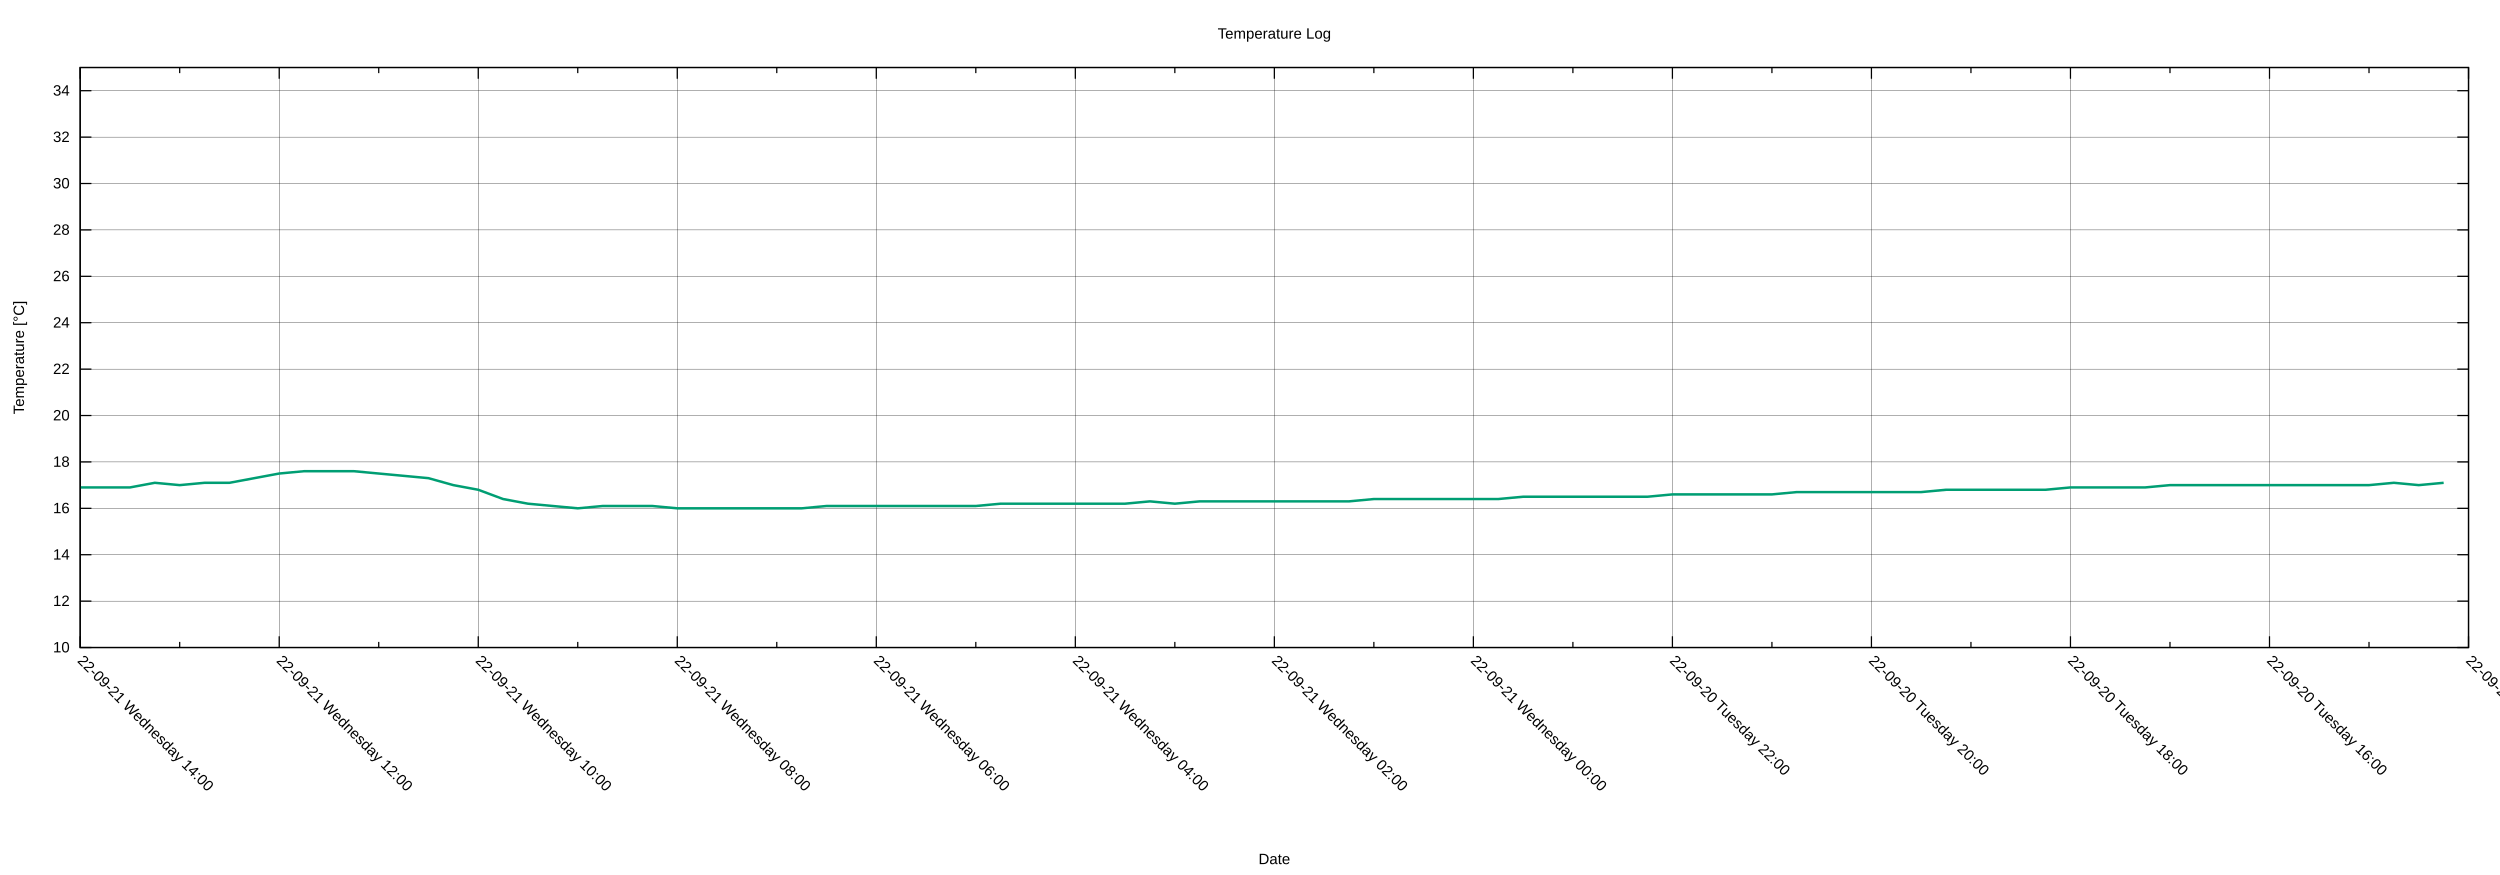
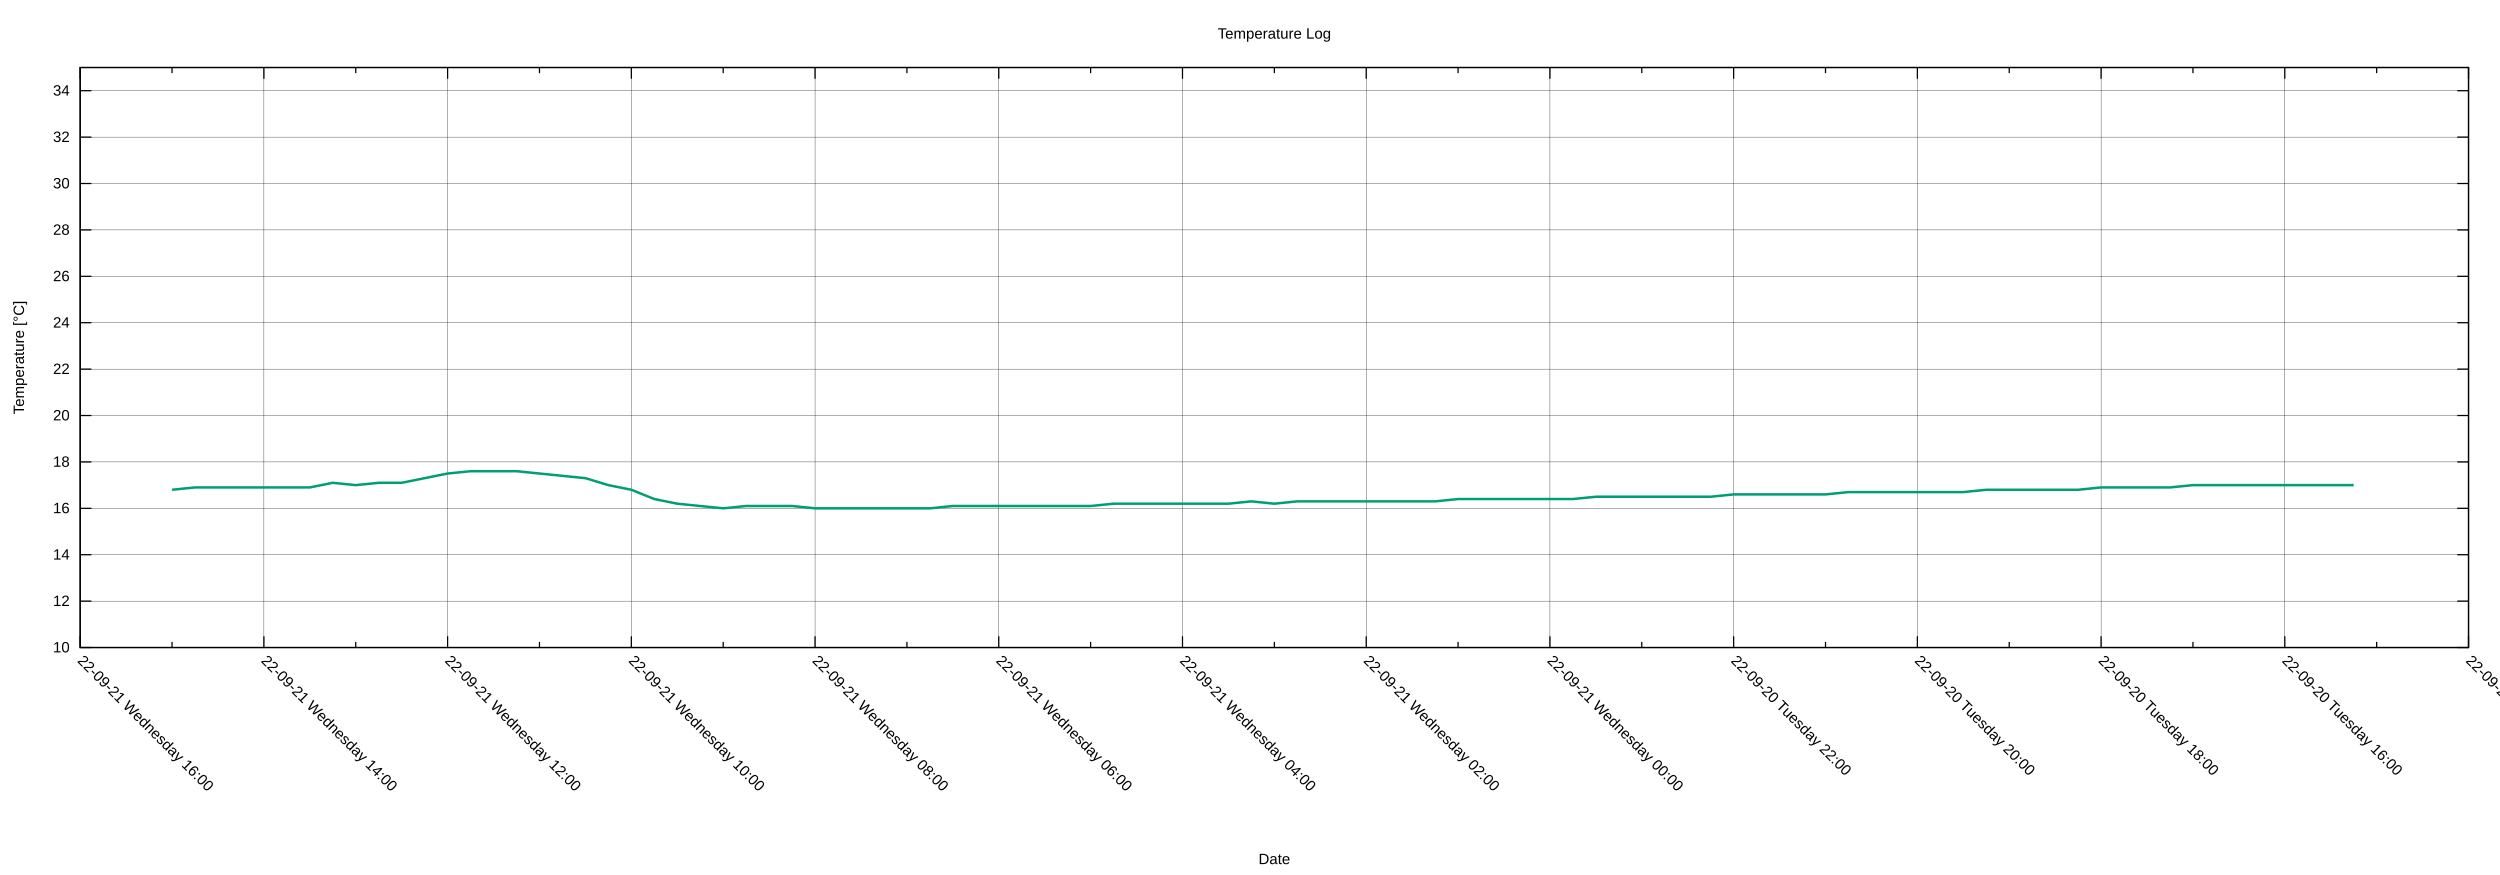
<svg xmlns="http://www.w3.org/2000/svg" xmlns:xlink="http://www.w3.org/1999/xlink" width="2000" height="700" viewBox="0 0 2000 700">
  <g id="gnuplot_canvas">
    <rect x="0" y="0" width="2000" height="700" fill="none" />
    <defs>
      <circle id="gpDot" r="0.5" stroke-width="0.5" stroke="currentColor" />
      <path id="gpPt0" stroke-width="0.222" stroke="currentColor" d="M-1,0 h2 M0,-1 v2" />
      <path id="gpPt1" stroke-width="0.222" stroke="currentColor" d="M-1,-1 L1,1 M1,-1 L-1,1" />
      <path id="gpPt2" stroke-width="0.222" stroke="currentColor" d="M-1,0 L1,0 M0,-1 L0,1 M-1,-1 L1,1 M-1,1 L1,-1" />
      <rect id="gpPt3" stroke-width="0.222" stroke="currentColor" x="-1" y="-1" width="2" height="2" />
      <rect id="gpPt4" stroke-width="0.222" stroke="currentColor" fill="currentColor" x="-1" y="-1" width="2" height="2" />
      <circle id="gpPt5" stroke-width="0.222" stroke="currentColor" cx="0" cy="0" r="1" />
      <use xlink:href="#gpPt5" id="gpPt6" fill="currentColor" stroke="none" />
      <path id="gpPt7" stroke-width="0.222" stroke="currentColor" d="M0,-1.33 L-1.33,0.67 L1.33,0.67 z" />
      <use xlink:href="#gpPt7" id="gpPt8" fill="currentColor" stroke="none" />
      <use xlink:href="#gpPt7" id="gpPt9" stroke="currentColor" transform="rotate(180)" />
      <use xlink:href="#gpPt9" id="gpPt10" fill="currentColor" stroke="none" />
      <use xlink:href="#gpPt3" id="gpPt11" stroke="currentColor" transform="rotate(45)" />
      <use xlink:href="#gpPt11" id="gpPt12" fill="currentColor" stroke="none" />
      <path id="gpPt13" stroke-width="0.222" stroke="currentColor" d="M0,1.330 L1.265,0.411 L0.782,-1.067 L-0.782,-1.076 L-1.265,0.411 z" />
      <use xlink:href="#gpPt13" id="gpPt14" fill="currentColor" stroke="none" />
      <filter id="textbox" filterUnits="objectBoundingBox" x="0" y="0" height="1" width="1">
        <feFlood flood-color="white" flood-opacity="1" result="bgnd" />
        <feComposite in="SourceGraphic" in2="bgnd" operator="atop" />
      </filter>
      <filter id="greybox" filterUnits="objectBoundingBox" x="0" y="0" height="1" width="1">
        <feFlood flood-color="lightgrey" flood-opacity="1" result="grey" />
        <feComposite in="SourceGraphic" in2="grey" operator="atop" />
      </filter>
    </defs>
    <g fill="none" color="white" stroke="currentColor" stroke-width="1.00" stroke-linecap="butt" stroke-linejoin="miter">
</g>
    <g fill="none" color="black" stroke="currentColor" stroke-width="1.00" stroke-linecap="butt" stroke-linejoin="miter">
</g>
    <g fill="none" color="black" stroke="black" stroke-width="0.25" stroke-linecap="butt" stroke-linejoin="miter">
</g>
    <g fill="none" color="black" stroke="currentColor" stroke-width="0.25" stroke-linecap="butt" stroke-linejoin="miter">
      <path stroke="black" class="gridline" d="M64.14,518.02 L1974.82,518.02  " />
    </g>
    <g fill="none" color="black" stroke="black" stroke-width="1.00" stroke-linecap="butt" stroke-linejoin="miter">
</g>
    <g fill="none" color="black" stroke="currentColor" stroke-width="1.00" stroke-linecap="butt" stroke-linejoin="miter">
      <path stroke="black" d="M64.14,518.02 L73.14,518.02 M1974.82,518.02 L1965.82,518.02  " />
      <g transform="translate(55.75,521.92)" stroke="none" fill="black" font-family="Arial" font-size="12.00" text-anchor="end">
        <text>
          <tspan font-family="Arial"> 10</tspan>
        </text>
      </g>
    </g>
    <g fill="none" color="black" stroke="currentColor" stroke-width="1.00" stroke-linecap="butt" stroke-linejoin="miter">
</g>
    <g fill="none" color="black" stroke="black" stroke-width="0.25" stroke-linecap="butt" stroke-linejoin="miter">
</g>
    <g fill="none" color="black" stroke="currentColor" stroke-width="0.25" stroke-linecap="butt" stroke-linejoin="miter">
      <path stroke="black" class="gridline" d="M64.14,480.90 L1974.82,480.90  " />
    </g>
    <g fill="none" color="black" stroke="black" stroke-width="1.00" stroke-linecap="butt" stroke-linejoin="miter">
</g>
    <g fill="none" color="black" stroke="currentColor" stroke-width="1.00" stroke-linecap="butt" stroke-linejoin="miter">
      <path stroke="black" d="M64.14,480.90 L73.14,480.90 M1974.82,480.90 L1965.82,480.90  " />
      <g transform="translate(55.75,484.80)" stroke="none" fill="black" font-family="Arial" font-size="12.00" text-anchor="end">
        <text>
          <tspan font-family="Arial"> 12</tspan>
        </text>
      </g>
    </g>
    <g fill="none" color="black" stroke="currentColor" stroke-width="1.00" stroke-linecap="butt" stroke-linejoin="miter">
</g>
    <g fill="none" color="black" stroke="black" stroke-width="0.25" stroke-linecap="butt" stroke-linejoin="miter">
</g>
    <g fill="none" color="black" stroke="currentColor" stroke-width="0.25" stroke-linecap="butt" stroke-linejoin="miter">
      <path stroke="black" class="gridline" d="M64.14,443.78 L1974.82,443.78  " />
    </g>
    <g fill="none" color="black" stroke="black" stroke-width="1.00" stroke-linecap="butt" stroke-linejoin="miter">
</g>
    <g fill="none" color="black" stroke="currentColor" stroke-width="1.00" stroke-linecap="butt" stroke-linejoin="miter">
      <path stroke="black" d="M64.14,443.78 L73.14,443.78 M1974.82,443.78 L1965.82,443.78  " />
      <g transform="translate(55.75,447.68)" stroke="none" fill="black" font-family="Arial" font-size="12.00" text-anchor="end">
        <text>
          <tspan font-family="Arial"> 14</tspan>
        </text>
      </g>
    </g>
    <g fill="none" color="black" stroke="currentColor" stroke-width="1.00" stroke-linecap="butt" stroke-linejoin="miter">
</g>
    <g fill="none" color="black" stroke="black" stroke-width="0.25" stroke-linecap="butt" stroke-linejoin="miter">
</g>
    <g fill="none" color="black" stroke="currentColor" stroke-width="0.25" stroke-linecap="butt" stroke-linejoin="miter">
      <path stroke="black" class="gridline" d="M64.14,406.66 L1974.82,406.66  " />
    </g>
    <g fill="none" color="black" stroke="black" stroke-width="1.00" stroke-linecap="butt" stroke-linejoin="miter">
</g>
    <g fill="none" color="black" stroke="currentColor" stroke-width="1.00" stroke-linecap="butt" stroke-linejoin="miter">
      <path stroke="black" d="M64.14,406.66 L73.14,406.66 M1974.82,406.66 L1965.82,406.66  " />
      <g transform="translate(55.75,410.56)" stroke="none" fill="black" font-family="Arial" font-size="12.00" text-anchor="end">
        <text>
          <tspan font-family="Arial"> 16</tspan>
        </text>
      </g>
    </g>
    <g fill="none" color="black" stroke="currentColor" stroke-width="1.00" stroke-linecap="butt" stroke-linejoin="miter">
</g>
    <g fill="none" color="black" stroke="black" stroke-width="0.25" stroke-linecap="butt" stroke-linejoin="miter">
</g>
    <g fill="none" color="black" stroke="currentColor" stroke-width="0.25" stroke-linecap="butt" stroke-linejoin="miter">
      <path stroke="black" class="gridline" d="M64.14,369.54 L1974.82,369.54  " />
    </g>
    <g fill="none" color="black" stroke="black" stroke-width="1.00" stroke-linecap="butt" stroke-linejoin="miter">
</g>
    <g fill="none" color="black" stroke="currentColor" stroke-width="1.00" stroke-linecap="butt" stroke-linejoin="miter">
      <path stroke="black" d="M64.14,369.54 L73.14,369.54 M1974.82,369.54 L1965.82,369.54  " />
      <g transform="translate(55.75,373.44)" stroke="none" fill="black" font-family="Arial" font-size="12.00" text-anchor="end">
        <text>
          <tspan font-family="Arial"> 18</tspan>
        </text>
      </g>
    </g>
    <g fill="none" color="black" stroke="currentColor" stroke-width="1.00" stroke-linecap="butt" stroke-linejoin="miter">
</g>
    <g fill="none" color="black" stroke="black" stroke-width="0.25" stroke-linecap="butt" stroke-linejoin="miter">
</g>
    <g fill="none" color="black" stroke="currentColor" stroke-width="0.25" stroke-linecap="butt" stroke-linejoin="miter">
      <path stroke="black" class="gridline" d="M64.14,332.42 L1974.82,332.42  " />
    </g>
    <g fill="none" color="black" stroke="black" stroke-width="1.00" stroke-linecap="butt" stroke-linejoin="miter">
</g>
    <g fill="none" color="black" stroke="currentColor" stroke-width="1.00" stroke-linecap="butt" stroke-linejoin="miter">
      <path stroke="black" d="M64.14,332.42 L73.14,332.42 M1974.82,332.42 L1965.82,332.42  " />
      <g transform="translate(55.75,336.32)" stroke="none" fill="black" font-family="Arial" font-size="12.00" text-anchor="end">
        <text>
          <tspan font-family="Arial"> 20</tspan>
        </text>
      </g>
    </g>
    <g fill="none" color="black" stroke="currentColor" stroke-width="1.00" stroke-linecap="butt" stroke-linejoin="miter">
</g>
    <g fill="none" color="black" stroke="black" stroke-width="0.25" stroke-linecap="butt" stroke-linejoin="miter">
</g>
    <g fill="none" color="black" stroke="currentColor" stroke-width="0.25" stroke-linecap="butt" stroke-linejoin="miter">
      <path stroke="black" class="gridline" d="M64.14,295.30 L1974.82,295.30  " />
    </g>
    <g fill="none" color="black" stroke="black" stroke-width="1.00" stroke-linecap="butt" stroke-linejoin="miter">
</g>
    <g fill="none" color="black" stroke="currentColor" stroke-width="1.00" stroke-linecap="butt" stroke-linejoin="miter">
      <path stroke="black" d="M64.14,295.30 L73.14,295.30 M1974.82,295.30 L1965.82,295.30  " />
      <g transform="translate(55.75,299.20)" stroke="none" fill="black" font-family="Arial" font-size="12.00" text-anchor="end">
        <text>
          <tspan font-family="Arial"> 22</tspan>
        </text>
      </g>
    </g>
    <g fill="none" color="black" stroke="currentColor" stroke-width="1.00" stroke-linecap="butt" stroke-linejoin="miter">
</g>
    <g fill="none" color="black" stroke="black" stroke-width="0.25" stroke-linecap="butt" stroke-linejoin="miter">
</g>
    <g fill="none" color="black" stroke="currentColor" stroke-width="0.25" stroke-linecap="butt" stroke-linejoin="miter">
      <path stroke="black" class="gridline" d="M64.14,258.17 L1974.82,258.17  " />
    </g>
    <g fill="none" color="black" stroke="black" stroke-width="1.00" stroke-linecap="butt" stroke-linejoin="miter">
</g>
    <g fill="none" color="black" stroke="currentColor" stroke-width="1.00" stroke-linecap="butt" stroke-linejoin="miter">
      <path stroke="black" d="M64.14,258.17 L73.14,258.17 M1974.82,258.17 L1965.82,258.17  " />
      <g transform="translate(55.75,262.07)" stroke="none" fill="black" font-family="Arial" font-size="12.00" text-anchor="end">
        <text>
          <tspan font-family="Arial"> 24</tspan>
        </text>
      </g>
    </g>
    <g fill="none" color="black" stroke="currentColor" stroke-width="1.00" stroke-linecap="butt" stroke-linejoin="miter">
</g>
    <g fill="none" color="black" stroke="black" stroke-width="0.25" stroke-linecap="butt" stroke-linejoin="miter">
</g>
    <g fill="none" color="black" stroke="currentColor" stroke-width="0.25" stroke-linecap="butt" stroke-linejoin="miter">
      <path stroke="black" class="gridline" d="M64.14,221.05 L1974.82,221.05  " />
    </g>
    <g fill="none" color="black" stroke="black" stroke-width="1.00" stroke-linecap="butt" stroke-linejoin="miter">
</g>
    <g fill="none" color="black" stroke="currentColor" stroke-width="1.00" stroke-linecap="butt" stroke-linejoin="miter">
      <path stroke="black" d="M64.14,221.05 L73.14,221.05 M1974.82,221.05 L1965.82,221.05  " />
      <g transform="translate(55.75,224.95)" stroke="none" fill="black" font-family="Arial" font-size="12.00" text-anchor="end">
        <text>
          <tspan font-family="Arial"> 26</tspan>
        </text>
      </g>
    </g>
    <g fill="none" color="black" stroke="currentColor" stroke-width="1.00" stroke-linecap="butt" stroke-linejoin="miter">
</g>
    <g fill="none" color="black" stroke="black" stroke-width="0.25" stroke-linecap="butt" stroke-linejoin="miter">
</g>
    <g fill="none" color="black" stroke="currentColor" stroke-width="0.25" stroke-linecap="butt" stroke-linejoin="miter">
      <path stroke="black" class="gridline" d="M64.14,183.93 L1974.82,183.93  " />
    </g>
    <g fill="none" color="black" stroke="black" stroke-width="1.00" stroke-linecap="butt" stroke-linejoin="miter">
</g>
    <g fill="none" color="black" stroke="currentColor" stroke-width="1.00" stroke-linecap="butt" stroke-linejoin="miter">
      <path stroke="black" d="M64.14,183.93 L73.14,183.93 M1974.82,183.93 L1965.82,183.93  " />
      <g transform="translate(55.75,187.83)" stroke="none" fill="black" font-family="Arial" font-size="12.00" text-anchor="end">
        <text>
          <tspan font-family="Arial"> 28</tspan>
        </text>
      </g>
    </g>
    <g fill="none" color="black" stroke="currentColor" stroke-width="1.00" stroke-linecap="butt" stroke-linejoin="miter">
</g>
    <g fill="none" color="black" stroke="black" stroke-width="0.25" stroke-linecap="butt" stroke-linejoin="miter">
</g>
    <g fill="none" color="black" stroke="currentColor" stroke-width="0.25" stroke-linecap="butt" stroke-linejoin="miter">
      <path stroke="black" class="gridline" d="M64.14,146.81 L1974.82,146.81  " />
    </g>
    <g fill="none" color="black" stroke="black" stroke-width="1.00" stroke-linecap="butt" stroke-linejoin="miter">
</g>
    <g fill="none" color="black" stroke="currentColor" stroke-width="1.00" stroke-linecap="butt" stroke-linejoin="miter">
      <path stroke="black" d="M64.14,146.81 L73.14,146.81 M1974.82,146.81 L1965.82,146.81  " />
      <g transform="translate(55.75,150.71)" stroke="none" fill="black" font-family="Arial" font-size="12.00" text-anchor="end">
        <text>
          <tspan font-family="Arial"> 30</tspan>
        </text>
      </g>
    </g>
    <g fill="none" color="black" stroke="currentColor" stroke-width="1.00" stroke-linecap="butt" stroke-linejoin="miter">
</g>
    <g fill="none" color="black" stroke="black" stroke-width="0.25" stroke-linecap="butt" stroke-linejoin="miter">
</g>
    <g fill="none" color="black" stroke="currentColor" stroke-width="0.25" stroke-linecap="butt" stroke-linejoin="miter">
      <path stroke="black" class="gridline" d="M64.14,109.69 L1974.82,109.69  " />
    </g>
    <g fill="none" color="black" stroke="black" stroke-width="1.00" stroke-linecap="butt" stroke-linejoin="miter">
</g>
    <g fill="none" color="black" stroke="currentColor" stroke-width="1.00" stroke-linecap="butt" stroke-linejoin="miter">
      <path stroke="black" d="M64.14,109.69 L73.14,109.69 M1974.82,109.69 L1965.82,109.69  " />
      <g transform="translate(55.75,113.59)" stroke="none" fill="black" font-family="Arial" font-size="12.00" text-anchor="end">
        <text>
          <tspan font-family="Arial"> 32</tspan>
        </text>
      </g>
    </g>
    <g fill="none" color="black" stroke="currentColor" stroke-width="1.00" stroke-linecap="butt" stroke-linejoin="miter">
</g>
    <g fill="none" color="black" stroke="black" stroke-width="0.25" stroke-linecap="butt" stroke-linejoin="miter">
</g>
    <g fill="none" color="black" stroke="currentColor" stroke-width="0.25" stroke-linecap="butt" stroke-linejoin="miter">
      <path stroke="black" class="gridline" d="M64.14,72.57 L1974.82,72.57  " />
    </g>
    <g fill="none" color="black" stroke="black" stroke-width="1.00" stroke-linecap="butt" stroke-linejoin="miter">
</g>
    <g fill="none" color="black" stroke="currentColor" stroke-width="1.00" stroke-linecap="butt" stroke-linejoin="miter">
      <path stroke="black" d="M64.14,72.57 L73.14,72.57 M1974.82,72.57 L1965.82,72.57  " />
      <g transform="translate(55.75,76.47)" stroke="none" fill="black" font-family="Arial" font-size="12.00" text-anchor="end">
        <text>
          <tspan font-family="Arial"> 34</tspan>
        </text>
      </g>
    </g>
    <g fill="none" color="black" stroke="currentColor" stroke-width="1.00" stroke-linecap="butt" stroke-linejoin="miter">
</g>
    <g fill="none" color="black" stroke="black" stroke-width="0.25" stroke-linecap="butt" stroke-linejoin="miter">
</g>
    <g fill="none" color="black" stroke="currentColor" stroke-width="0.25" stroke-linecap="butt" stroke-linejoin="miter">
      <path stroke="black" class="gridline" d="M1974.82,518.02 L1974.82,54.01  " />
    </g>
    <g fill="none" color="black" stroke="black" stroke-width="1.00" stroke-linecap="butt" stroke-linejoin="miter">
</g>
    <g fill="none" color="black" stroke="currentColor" stroke-width="1.00" stroke-linecap="butt" stroke-linejoin="miter">
      <path stroke="black" d="M1974.82,518.02 L1974.82,509.02 M1974.82,54.01 L1974.82,63.01  " />
      <g transform="translate(1972.06,529.17) rotate(45)" stroke="none" fill="black" font-family="Arial" font-size="12.00" text-anchor="start">
        <text>
          <tspan font-family="Arial">22-09-20 Tuesday 14:00</tspan>
        </text>
      </g>
    </g>
    <g fill="none" color="black" stroke="currentColor" stroke-width="1.00" stroke-linecap="butt" stroke-linejoin="miter">
-       <path stroke="black" d="M1895.21,518.02 L1895.21,513.52 M1895.21,54.01 L1895.21,58.51  " />
-     </g>
-     <g fill="none" color="black" stroke="black" stroke-width="0.25" stroke-linecap="butt" stroke-linejoin="miter">
- </g>
-     <g fill="none" color="black" stroke="currentColor" stroke-width="0.25" stroke-linecap="butt" stroke-linejoin="miter">
-       <path stroke="black" class="gridline" d="M1815.60,518.02 L1815.60,54.01  " />
-     </g>
-     <g fill="none" color="black" stroke="black" stroke-width="1.00" stroke-linecap="butt" stroke-linejoin="miter">
- </g>
-     <g fill="none" color="black" stroke="currentColor" stroke-width="1.00" stroke-linecap="butt" stroke-linejoin="miter">
-       <path stroke="black" d="M1815.60,518.02 L1815.60,509.02 M1815.60,54.01 L1815.60,63.01  " />
-       <g transform="translate(1812.84,529.17) rotate(45)" stroke="none" fill="black" font-family="Arial" font-size="12.00" text-anchor="start">
+       <path stroke="black" d="M1901.33,518.02 L1901.33,513.52 M1901.33,54.01 L1901.33,58.51  " />
+     </g>
+     <g fill="none" color="black" stroke="black" stroke-width="0.25" stroke-linecap="butt" stroke-linejoin="miter">
+ </g>
+     <g fill="none" color="black" stroke="currentColor" stroke-width="0.25" stroke-linecap="butt" stroke-linejoin="miter">
+       <path stroke="black" class="gridline" d="M1827.84,518.02 L1827.84,54.01  " />
+     </g>
+     <g fill="none" color="black" stroke="black" stroke-width="1.00" stroke-linecap="butt" stroke-linejoin="miter">
+ </g>
+     <g fill="none" color="black" stroke="currentColor" stroke-width="1.00" stroke-linecap="butt" stroke-linejoin="miter">
+       <path stroke="black" d="M1827.84,518.02 L1827.84,509.02 M1827.84,54.01 L1827.84,63.01  " />
+       <g transform="translate(1825.08,529.17) rotate(45)" stroke="none" fill="black" font-family="Arial" font-size="12.00" text-anchor="start">
        <text>
          <tspan font-family="Arial">22-09-20 Tuesday 16:00</tspan>
        </text>
      </g>
    </g>
    <g fill="none" color="black" stroke="currentColor" stroke-width="1.00" stroke-linecap="butt" stroke-linejoin="miter">
-       <path stroke="black" d="M1735.99,518.02 L1735.99,513.52 M1735.99,54.01 L1735.99,58.51  " />
-     </g>
-     <g fill="none" color="black" stroke="black" stroke-width="0.25" stroke-linecap="butt" stroke-linejoin="miter">
- </g>
-     <g fill="none" color="black" stroke="currentColor" stroke-width="0.25" stroke-linecap="butt" stroke-linejoin="miter">
-       <path stroke="black" class="gridline" d="M1656.37,518.02 L1656.37,54.01  " />
-     </g>
-     <g fill="none" color="black" stroke="black" stroke-width="1.00" stroke-linecap="butt" stroke-linejoin="miter">
- </g>
-     <g fill="none" color="black" stroke="currentColor" stroke-width="1.00" stroke-linecap="butt" stroke-linejoin="miter">
-       <path stroke="black" d="M1656.37,518.02 L1656.37,509.02 M1656.37,54.01 L1656.37,63.01  " />
-       <g transform="translate(1653.61,529.17) rotate(45)" stroke="none" fill="black" font-family="Arial" font-size="12.00" text-anchor="start">
+       <path stroke="black" d="M1754.36,518.02 L1754.36,513.52 M1754.36,54.01 L1754.36,58.51  " />
+     </g>
+     <g fill="none" color="black" stroke="black" stroke-width="0.25" stroke-linecap="butt" stroke-linejoin="miter">
+ </g>
+     <g fill="none" color="black" stroke="currentColor" stroke-width="0.25" stroke-linecap="butt" stroke-linejoin="miter">
+       <path stroke="black" class="gridline" d="M1680.87,518.02 L1680.87,54.01  " />
+     </g>
+     <g fill="none" color="black" stroke="black" stroke-width="1.00" stroke-linecap="butt" stroke-linejoin="miter">
+ </g>
+     <g fill="none" color="black" stroke="currentColor" stroke-width="1.00" stroke-linecap="butt" stroke-linejoin="miter">
+       <path stroke="black" d="M1680.87,518.02 L1680.87,509.02 M1680.87,54.01 L1680.87,63.01  " />
+       <g transform="translate(1678.11,529.17) rotate(45)" stroke="none" fill="black" font-family="Arial" font-size="12.00" text-anchor="start">
        <text>
          <tspan font-family="Arial">22-09-20 Tuesday 18:00</tspan>
        </text>
      </g>
    </g>
    <g fill="none" color="black" stroke="currentColor" stroke-width="1.00" stroke-linecap="butt" stroke-linejoin="miter">
-       <path stroke="black" d="M1576.76,518.02 L1576.76,513.52 M1576.76,54.01 L1576.76,58.51  " />
-     </g>
-     <g fill="none" color="black" stroke="black" stroke-width="0.25" stroke-linecap="butt" stroke-linejoin="miter">
- </g>
-     <g fill="none" color="black" stroke="currentColor" stroke-width="0.25" stroke-linecap="butt" stroke-linejoin="miter">
-       <path stroke="black" class="gridline" d="M1497.15,518.02 L1497.15,54.01  " />
-     </g>
-     <g fill="none" color="black" stroke="black" stroke-width="1.00" stroke-linecap="butt" stroke-linejoin="miter">
- </g>
-     <g fill="none" color="black" stroke="currentColor" stroke-width="1.00" stroke-linecap="butt" stroke-linejoin="miter">
-       <path stroke="black" d="M1497.15,518.02 L1497.15,509.02 M1497.15,54.01 L1497.15,63.01  " />
-       <g transform="translate(1494.39,529.17) rotate(45)" stroke="none" fill="black" font-family="Arial" font-size="12.00" text-anchor="start">
+       <path stroke="black" d="M1607.38,518.02 L1607.38,513.52 M1607.38,54.01 L1607.38,58.51  " />
+     </g>
+     <g fill="none" color="black" stroke="black" stroke-width="0.25" stroke-linecap="butt" stroke-linejoin="miter">
+ </g>
+     <g fill="none" color="black" stroke="currentColor" stroke-width="0.25" stroke-linecap="butt" stroke-linejoin="miter">
+       <path stroke="black" class="gridline" d="M1533.89,518.02 L1533.89,54.01  " />
+     </g>
+     <g fill="none" color="black" stroke="black" stroke-width="1.00" stroke-linecap="butt" stroke-linejoin="miter">
+ </g>
+     <g fill="none" color="black" stroke="currentColor" stroke-width="1.00" stroke-linecap="butt" stroke-linejoin="miter">
+       <path stroke="black" d="M1533.89,518.02 L1533.89,509.02 M1533.89,54.01 L1533.89,63.01  " />
+       <g transform="translate(1531.13,529.17) rotate(45)" stroke="none" fill="black" font-family="Arial" font-size="12.00" text-anchor="start">
        <text>
          <tspan font-family="Arial">22-09-20 Tuesday 20:00</tspan>
        </text>
      </g>
    </g>
    <g fill="none" color="black" stroke="currentColor" stroke-width="1.00" stroke-linecap="butt" stroke-linejoin="miter">
-       <path stroke="black" d="M1417.54,518.02 L1417.54,513.52 M1417.54,54.01 L1417.54,58.51  " />
-     </g>
-     <g fill="none" color="black" stroke="black" stroke-width="0.25" stroke-linecap="butt" stroke-linejoin="miter">
- </g>
-     <g fill="none" color="black" stroke="currentColor" stroke-width="0.25" stroke-linecap="butt" stroke-linejoin="miter">
-       <path stroke="black" class="gridline" d="M1337.93,518.02 L1337.93,54.01  " />
-     </g>
-     <g fill="none" color="black" stroke="black" stroke-width="1.00" stroke-linecap="butt" stroke-linejoin="miter">
- </g>
-     <g fill="none" color="black" stroke="currentColor" stroke-width="1.00" stroke-linecap="butt" stroke-linejoin="miter">
-       <path stroke="black" d="M1337.93,518.02 L1337.93,509.02 M1337.93,54.01 L1337.93,63.01  " />
-       <g transform="translate(1335.17,529.17) rotate(45)" stroke="none" fill="black" font-family="Arial" font-size="12.00" text-anchor="start">
+       <path stroke="black" d="M1460.41,518.02 L1460.41,513.52 M1460.41,54.01 L1460.41,58.51  " />
+     </g>
+     <g fill="none" color="black" stroke="black" stroke-width="0.25" stroke-linecap="butt" stroke-linejoin="miter">
+ </g>
+     <g fill="none" color="black" stroke="currentColor" stroke-width="0.25" stroke-linecap="butt" stroke-linejoin="miter">
+       <path stroke="black" class="gridline" d="M1386.92,518.02 L1386.92,54.01  " />
+     </g>
+     <g fill="none" color="black" stroke="black" stroke-width="1.00" stroke-linecap="butt" stroke-linejoin="miter">
+ </g>
+     <g fill="none" color="black" stroke="currentColor" stroke-width="1.00" stroke-linecap="butt" stroke-linejoin="miter">
+       <path stroke="black" d="M1386.92,518.02 L1386.92,509.02 M1386.92,54.01 L1386.92,63.01  " />
+       <g transform="translate(1384.16,529.17) rotate(45)" stroke="none" fill="black" font-family="Arial" font-size="12.00" text-anchor="start">
        <text>
          <tspan font-family="Arial">22-09-20 Tuesday 22:00</tspan>
        </text>
      </g>
    </g>
    <g fill="none" color="black" stroke="currentColor" stroke-width="1.00" stroke-linecap="butt" stroke-linejoin="miter">
-       <path stroke="black" d="M1258.32,518.02 L1258.32,513.52 M1258.32,54.01 L1258.32,58.51  " />
-     </g>
-     <g fill="none" color="black" stroke="black" stroke-width="0.25" stroke-linecap="butt" stroke-linejoin="miter">
- </g>
-     <g fill="none" color="black" stroke="currentColor" stroke-width="0.25" stroke-linecap="butt" stroke-linejoin="miter">
-       <path stroke="black" class="gridline" d="M1178.70,518.02 L1178.70,54.01  " />
-     </g>
-     <g fill="none" color="black" stroke="black" stroke-width="1.00" stroke-linecap="butt" stroke-linejoin="miter">
- </g>
-     <g fill="none" color="black" stroke="currentColor" stroke-width="1.00" stroke-linecap="butt" stroke-linejoin="miter">
-       <path stroke="black" d="M1178.70,518.02 L1178.70,509.02 M1178.70,54.01 L1178.70,63.01  " />
-       <g transform="translate(1175.94,529.17) rotate(45)" stroke="none" fill="black" font-family="Arial" font-size="12.00" text-anchor="start">
+       <path stroke="black" d="M1313.43,518.02 L1313.43,513.52 M1313.43,54.01 L1313.43,58.51  " />
+     </g>
+     <g fill="none" color="black" stroke="black" stroke-width="0.25" stroke-linecap="butt" stroke-linejoin="miter">
+ </g>
+     <g fill="none" color="black" stroke="currentColor" stroke-width="0.25" stroke-linecap="butt" stroke-linejoin="miter">
+       <path stroke="black" class="gridline" d="M1239.94,518.02 L1239.94,54.01  " />
+     </g>
+     <g fill="none" color="black" stroke="black" stroke-width="1.00" stroke-linecap="butt" stroke-linejoin="miter">
+ </g>
+     <g fill="none" color="black" stroke="currentColor" stroke-width="1.00" stroke-linecap="butt" stroke-linejoin="miter">
+       <path stroke="black" d="M1239.94,518.02 L1239.94,509.02 M1239.94,54.01 L1239.94,63.01  " />
+       <g transform="translate(1237.18,529.17) rotate(45)" stroke="none" fill="black" font-family="Arial" font-size="12.00" text-anchor="start">
        <text>
          <tspan font-family="Arial">22-09-21 Wednesday 00:00</tspan>
        </text>
      </g>
    </g>
    <g fill="none" color="black" stroke="currentColor" stroke-width="1.00" stroke-linecap="butt" stroke-linejoin="miter">
-       <path stroke="black" d="M1099.09,518.02 L1099.09,513.52 M1099.09,54.01 L1099.09,58.51  " />
-     </g>
-     <g fill="none" color="black" stroke="black" stroke-width="0.25" stroke-linecap="butt" stroke-linejoin="miter">
- </g>
-     <g fill="none" color="black" stroke="currentColor" stroke-width="0.25" stroke-linecap="butt" stroke-linejoin="miter">
-       <path stroke="black" class="gridline" d="M1019.48,518.02 L1019.48,54.01  " />
-     </g>
-     <g fill="none" color="black" stroke="black" stroke-width="1.00" stroke-linecap="butt" stroke-linejoin="miter">
- </g>
-     <g fill="none" color="black" stroke="currentColor" stroke-width="1.00" stroke-linecap="butt" stroke-linejoin="miter">
-       <path stroke="black" d="M1019.48,518.02 L1019.48,509.02 M1019.48,54.01 L1019.48,63.01  " />
-       <g transform="translate(1016.72,529.17) rotate(45)" stroke="none" fill="black" font-family="Arial" font-size="12.00" text-anchor="start">
+       <path stroke="black" d="M1166.46,518.02 L1166.46,513.52 M1166.46,54.01 L1166.46,58.51  " />
+     </g>
+     <g fill="none" color="black" stroke="black" stroke-width="0.25" stroke-linecap="butt" stroke-linejoin="miter">
+ </g>
+     <g fill="none" color="black" stroke="currentColor" stroke-width="0.25" stroke-linecap="butt" stroke-linejoin="miter">
+       <path stroke="black" class="gridline" d="M1092.97,518.02 L1092.97,54.01  " />
+     </g>
+     <g fill="none" color="black" stroke="black" stroke-width="1.00" stroke-linecap="butt" stroke-linejoin="miter">
+ </g>
+     <g fill="none" color="black" stroke="currentColor" stroke-width="1.00" stroke-linecap="butt" stroke-linejoin="miter">
+       <path stroke="black" d="M1092.97,518.02 L1092.97,509.02 M1092.97,54.01 L1092.97,63.01  " />
+       <g transform="translate(1090.21,529.17) rotate(45)" stroke="none" fill="black" font-family="Arial" font-size="12.00" text-anchor="start">
        <text>
          <tspan font-family="Arial">22-09-21 Wednesday 02:00</tspan>
        </text>
      </g>
    </g>
    <g fill="none" color="black" stroke="currentColor" stroke-width="1.00" stroke-linecap="butt" stroke-linejoin="miter">
-       <path stroke="black" d="M939.87,518.02 L939.87,513.52 M939.87,54.01 L939.87,58.51  " />
-     </g>
-     <g fill="none" color="black" stroke="black" stroke-width="0.25" stroke-linecap="butt" stroke-linejoin="miter">
- </g>
-     <g fill="none" color="black" stroke="currentColor" stroke-width="0.25" stroke-linecap="butt" stroke-linejoin="miter">
-       <path stroke="black" class="gridline" d="M860.26,518.02 L860.26,54.01  " />
-     </g>
-     <g fill="none" color="black" stroke="black" stroke-width="1.00" stroke-linecap="butt" stroke-linejoin="miter">
- </g>
-     <g fill="none" color="black" stroke="currentColor" stroke-width="1.00" stroke-linecap="butt" stroke-linejoin="miter">
-       <path stroke="black" d="M860.26,518.02 L860.26,509.02 M860.26,54.01 L860.26,63.01  " />
-       <g transform="translate(857.50,529.17) rotate(45)" stroke="none" fill="black" font-family="Arial" font-size="12.00" text-anchor="start">
+       <path stroke="black" d="M1019.48,518.02 L1019.48,513.52 M1019.48,54.01 L1019.48,58.51  " />
+     </g>
+     <g fill="none" color="black" stroke="black" stroke-width="0.25" stroke-linecap="butt" stroke-linejoin="miter">
+ </g>
+     <g fill="none" color="black" stroke="currentColor" stroke-width="0.25" stroke-linecap="butt" stroke-linejoin="miter">
+       <path stroke="black" class="gridline" d="M945.99,518.02 L945.99,54.01  " />
+     </g>
+     <g fill="none" color="black" stroke="black" stroke-width="1.00" stroke-linecap="butt" stroke-linejoin="miter">
+ </g>
+     <g fill="none" color="black" stroke="currentColor" stroke-width="1.00" stroke-linecap="butt" stroke-linejoin="miter">
+       <path stroke="black" d="M945.99,518.02 L945.99,509.02 M945.99,54.01 L945.99,63.01  " />
+       <g transform="translate(943.23,529.17) rotate(45)" stroke="none" fill="black" font-family="Arial" font-size="12.00" text-anchor="start">
        <text>
          <tspan font-family="Arial">22-09-21 Wednesday 04:00</tspan>
        </text>
      </g>
    </g>
    <g fill="none" color="black" stroke="currentColor" stroke-width="1.00" stroke-linecap="butt" stroke-linejoin="miter">
-       <path stroke="black" d="M780.65,518.02 L780.65,513.52 M780.65,54.01 L780.65,58.51  " />
-     </g>
-     <g fill="none" color="black" stroke="black" stroke-width="0.25" stroke-linecap="butt" stroke-linejoin="miter">
- </g>
-     <g fill="none" color="black" stroke="currentColor" stroke-width="0.25" stroke-linecap="butt" stroke-linejoin="miter">
-       <path stroke="black" class="gridline" d="M701.03,518.02 L701.03,54.01  " />
-     </g>
-     <g fill="none" color="black" stroke="black" stroke-width="1.00" stroke-linecap="butt" stroke-linejoin="miter">
- </g>
-     <g fill="none" color="black" stroke="currentColor" stroke-width="1.00" stroke-linecap="butt" stroke-linejoin="miter">
-       <path stroke="black" d="M701.03,518.02 L701.03,509.02 M701.03,54.01 L701.03,63.01  " />
-       <g transform="translate(698.27,529.17) rotate(45)" stroke="none" fill="black" font-family="Arial" font-size="12.00" text-anchor="start">
+       <path stroke="black" d="M872.50,518.02 L872.50,513.52 M872.50,54.01 L872.50,58.51  " />
+     </g>
+     <g fill="none" color="black" stroke="black" stroke-width="0.25" stroke-linecap="butt" stroke-linejoin="miter">
+ </g>
+     <g fill="none" color="black" stroke="currentColor" stroke-width="0.25" stroke-linecap="butt" stroke-linejoin="miter">
+       <path stroke="black" class="gridline" d="M799.02,518.02 L799.02,54.01  " />
+     </g>
+     <g fill="none" color="black" stroke="black" stroke-width="1.00" stroke-linecap="butt" stroke-linejoin="miter">
+ </g>
+     <g fill="none" color="black" stroke="currentColor" stroke-width="1.00" stroke-linecap="butt" stroke-linejoin="miter">
+       <path stroke="black" d="M799.02,518.02 L799.02,509.02 M799.02,54.01 L799.02,63.01  " />
+       <g transform="translate(796.26,529.17) rotate(45)" stroke="none" fill="black" font-family="Arial" font-size="12.00" text-anchor="start">
        <text>
          <tspan font-family="Arial">22-09-21 Wednesday 06:00</tspan>
        </text>
      </g>
    </g>
    <g fill="none" color="black" stroke="currentColor" stroke-width="1.00" stroke-linecap="butt" stroke-linejoin="miter">
-       <path stroke="black" d="M621.42,518.02 L621.42,513.52 M621.42,54.01 L621.42,58.51  " />
-     </g>
-     <g fill="none" color="black" stroke="black" stroke-width="0.25" stroke-linecap="butt" stroke-linejoin="miter">
- </g>
-     <g fill="none" color="black" stroke="currentColor" stroke-width="0.25" stroke-linecap="butt" stroke-linejoin="miter">
-       <path stroke="black" class="gridline" d="M541.81,518.02 L541.81,54.01  " />
-     </g>
-     <g fill="none" color="black" stroke="black" stroke-width="1.00" stroke-linecap="butt" stroke-linejoin="miter">
- </g>
-     <g fill="none" color="black" stroke="currentColor" stroke-width="1.00" stroke-linecap="butt" stroke-linejoin="miter">
-       <path stroke="black" d="M541.81,518.02 L541.81,509.02 M541.81,54.01 L541.81,63.01  " />
-       <g transform="translate(539.05,529.17) rotate(45)" stroke="none" fill="black" font-family="Arial" font-size="12.00" text-anchor="start">
+       <path stroke="black" d="M725.53,518.02 L725.53,513.52 M725.53,54.01 L725.53,58.51  " />
+     </g>
+     <g fill="none" color="black" stroke="black" stroke-width="0.25" stroke-linecap="butt" stroke-linejoin="miter">
+ </g>
+     <g fill="none" color="black" stroke="currentColor" stroke-width="0.25" stroke-linecap="butt" stroke-linejoin="miter">
+       <path stroke="black" class="gridline" d="M652.04,518.02 L652.04,54.01  " />
+     </g>
+     <g fill="none" color="black" stroke="black" stroke-width="1.00" stroke-linecap="butt" stroke-linejoin="miter">
+ </g>
+     <g fill="none" color="black" stroke="currentColor" stroke-width="1.00" stroke-linecap="butt" stroke-linejoin="miter">
+       <path stroke="black" d="M652.04,518.02 L652.04,509.02 M652.04,54.01 L652.04,63.01  " />
+       <g transform="translate(649.28,529.17) rotate(45)" stroke="none" fill="black" font-family="Arial" font-size="12.00" text-anchor="start">
        <text>
          <tspan font-family="Arial">22-09-21 Wednesday 08:00</tspan>
        </text>
      </g>
    </g>
    <g fill="none" color="black" stroke="currentColor" stroke-width="1.00" stroke-linecap="butt" stroke-linejoin="miter">
-       <path stroke="black" d="M462.20,518.02 L462.20,513.52 M462.20,54.01 L462.20,58.51  " />
-     </g>
-     <g fill="none" color="black" stroke="black" stroke-width="0.25" stroke-linecap="butt" stroke-linejoin="miter">
- </g>
-     <g fill="none" color="black" stroke="currentColor" stroke-width="0.25" stroke-linecap="butt" stroke-linejoin="miter">
-       <path stroke="black" class="gridline" d="M382.59,518.02 L382.59,54.01  " />
-     </g>
-     <g fill="none" color="black" stroke="black" stroke-width="1.00" stroke-linecap="butt" stroke-linejoin="miter">
- </g>
-     <g fill="none" color="black" stroke="currentColor" stroke-width="1.00" stroke-linecap="butt" stroke-linejoin="miter">
-       <path stroke="black" d="M382.59,518.02 L382.59,509.02 M382.59,54.01 L382.59,63.01  " />
-       <g transform="translate(379.83,529.17) rotate(45)" stroke="none" fill="black" font-family="Arial" font-size="12.00" text-anchor="start">
+       <path stroke="black" d="M578.55,518.02 L578.55,513.52 M578.55,54.01 L578.55,58.51  " />
+     </g>
+     <g fill="none" color="black" stroke="black" stroke-width="0.25" stroke-linecap="butt" stroke-linejoin="miter">
+ </g>
+     <g fill="none" color="black" stroke="currentColor" stroke-width="0.25" stroke-linecap="butt" stroke-linejoin="miter">
+       <path stroke="black" class="gridline" d="M505.07,518.02 L505.07,54.01  " />
+     </g>
+     <g fill="none" color="black" stroke="black" stroke-width="1.00" stroke-linecap="butt" stroke-linejoin="miter">
+ </g>
+     <g fill="none" color="black" stroke="currentColor" stroke-width="1.00" stroke-linecap="butt" stroke-linejoin="miter">
+       <path stroke="black" d="M505.07,518.02 L505.07,509.02 M505.07,54.01 L505.07,63.01  " />
+       <g transform="translate(502.31,529.17) rotate(45)" stroke="none" fill="black" font-family="Arial" font-size="12.00" text-anchor="start">
        <text>
          <tspan font-family="Arial">22-09-21 Wednesday 10:00</tspan>
        </text>
      </g>
    </g>
    <g fill="none" color="black" stroke="currentColor" stroke-width="1.00" stroke-linecap="butt" stroke-linejoin="miter">
-       <path stroke="black" d="M302.98,518.02 L302.98,513.52 M302.98,54.01 L302.98,58.51  " />
-     </g>
-     <g fill="none" color="black" stroke="black" stroke-width="0.25" stroke-linecap="butt" stroke-linejoin="miter">
- </g>
-     <g fill="none" color="black" stroke="currentColor" stroke-width="0.25" stroke-linecap="butt" stroke-linejoin="miter">
-       <path stroke="black" class="gridline" d="M223.36,518.02 L223.36,54.01  " />
-     </g>
-     <g fill="none" color="black" stroke="black" stroke-width="1.00" stroke-linecap="butt" stroke-linejoin="miter">
- </g>
-     <g fill="none" color="black" stroke="currentColor" stroke-width="1.00" stroke-linecap="butt" stroke-linejoin="miter">
-       <path stroke="black" d="M223.36,518.02 L223.36,509.02 M223.36,54.01 L223.36,63.01  " />
-       <g transform="translate(220.60,529.17) rotate(45)" stroke="none" fill="black" font-family="Arial" font-size="12.00" text-anchor="start">
+       <path stroke="black" d="M431.58,518.02 L431.58,513.52 M431.58,54.01 L431.58,58.51  " />
+     </g>
+     <g fill="none" color="black" stroke="black" stroke-width="0.25" stroke-linecap="butt" stroke-linejoin="miter">
+ </g>
+     <g fill="none" color="black" stroke="currentColor" stroke-width="0.25" stroke-linecap="butt" stroke-linejoin="miter">
+       <path stroke="black" class="gridline" d="M358.09,518.02 L358.09,54.01  " />
+     </g>
+     <g fill="none" color="black" stroke="black" stroke-width="1.00" stroke-linecap="butt" stroke-linejoin="miter">
+ </g>
+     <g fill="none" color="black" stroke="currentColor" stroke-width="1.00" stroke-linecap="butt" stroke-linejoin="miter">
+       <path stroke="black" d="M358.09,518.02 L358.09,509.02 M358.09,54.01 L358.09,63.01  " />
+       <g transform="translate(355.33,529.17) rotate(45)" stroke="none" fill="black" font-family="Arial" font-size="12.00" text-anchor="start">
        <text>
          <tspan font-family="Arial">22-09-21 Wednesday 12:00</tspan>
        </text>
      </g>
    </g>
    <g fill="none" color="black" stroke="currentColor" stroke-width="1.00" stroke-linecap="butt" stroke-linejoin="miter">
-       <path stroke="black" d="M143.75,518.02 L143.75,513.52 M143.75,54.01 L143.75,58.51  " />
+       <path stroke="black" d="M284.60,518.02 L284.60,513.52 M284.60,54.01 L284.60,58.51  " />
+     </g>
+     <g fill="none" color="black" stroke="black" stroke-width="0.25" stroke-linecap="butt" stroke-linejoin="miter">
+ </g>
+     <g fill="none" color="black" stroke="currentColor" stroke-width="0.25" stroke-linecap="butt" stroke-linejoin="miter">
+       <path stroke="black" class="gridline" d="M211.12,518.02 L211.12,54.01  " />
+     </g>
+     <g fill="none" color="black" stroke="black" stroke-width="1.00" stroke-linecap="butt" stroke-linejoin="miter">
+ </g>
+     <g fill="none" color="black" stroke="currentColor" stroke-width="1.00" stroke-linecap="butt" stroke-linejoin="miter">
+       <path stroke="black" d="M211.12,518.02 L211.12,509.02 M211.12,54.01 L211.12,63.01  " />
+       <g transform="translate(208.36,529.17) rotate(45)" stroke="none" fill="black" font-family="Arial" font-size="12.00" text-anchor="start">
+         <text>
+           <tspan font-family="Arial">22-09-21 Wednesday 14:00</tspan>
+         </text>
+       </g>
+     </g>
+     <g fill="none" color="black" stroke="currentColor" stroke-width="1.00" stroke-linecap="butt" stroke-linejoin="miter">
+       <path stroke="black" d="M137.63,518.02 L137.63,513.52 M137.63,54.01 L137.63,58.51  " />
    </g>
    <g fill="none" color="black" stroke="black" stroke-width="0.25" stroke-linecap="butt" stroke-linejoin="miter">
</g>
    <g fill="none" color="black" stroke="currentColor" stroke-width="0.25" stroke-linecap="butt" stroke-linejoin="miter">
      <path stroke="black" class="gridline" d="M64.14,518.02 L64.14,54.01  " />
    </g>
    <g fill="none" color="black" stroke="black" stroke-width="1.00" stroke-linecap="butt" stroke-linejoin="miter">
</g>
    <g fill="none" color="black" stroke="currentColor" stroke-width="1.00" stroke-linecap="butt" stroke-linejoin="miter">
      <path stroke="black" d="M64.14,518.02 L64.14,509.02 M64.14,54.01 L64.14,63.01  " />
      <g transform="translate(61.38,529.17) rotate(45)" stroke="none" fill="black" font-family="Arial" font-size="12.00" text-anchor="start">
        <text>
-           <tspan font-family="Arial">22-09-21 Wednesday 14:00</tspan>
+           <tspan font-family="Arial">22-09-21 Wednesday 16:00</tspan>
        </text>
      </g>
    </g>
    <g fill="none" color="black" stroke="currentColor" stroke-width="1.00" stroke-linecap="butt" stroke-linejoin="miter">
</g>
    <g fill="none" color="black" stroke="currentColor" stroke-width="1.00" stroke-linecap="butt" stroke-linejoin="miter">
      <path stroke="black" d="M64.14,54.01 L64.14,518.02 L1974.82,518.02 L1974.82,54.01 L64.14,54.01 Z  " />
    </g>
    <g fill="none" color="black" stroke="currentColor" stroke-width="1.00" stroke-linecap="butt" stroke-linejoin="miter">
      <g transform="translate(19.18,286.02) rotate(270)" stroke="none" fill="black" font-family="Arial" font-size="12.00" text-anchor="middle">
        <text>
          <tspan font-family="Arial">Temperature [°C]</tspan>
        </text>
      </g>
    </g>
    <g fill="none" color="black" stroke="currentColor" stroke-width="1.00" stroke-linecap="butt" stroke-linejoin="miter">
      <g transform="translate(1019.48,691.30)" stroke="none" fill="black" font-family="Arial" font-size="12.00" text-anchor="middle">
        <text>
          <tspan font-family="Arial">Date</tspan>
        </text>
      </g>
    </g>
    <g fill="none" color="black" stroke="currentColor" stroke-width="1.00" stroke-linecap="butt" stroke-linejoin="miter">
</g>
    <g id="gnuplot_plot_1">
      <g fill="none" color="white" stroke="currentColor" stroke-width="2.00" stroke-linecap="butt" stroke-linejoin="miter">
</g>
      <g fill="none" color="black" stroke="currentColor" stroke-width="2.00" stroke-linecap="butt" stroke-linejoin="miter">
-         <path stroke="rgb(  0, 158, 115)" d="M64.14,389.95 L84.04,389.95 L103.95,389.95 L123.85,386.24 L143.75,388.10 L163.65,386.24 L183.56,386.24 L203.46,382.53   L223.36,378.82 L243.27,376.96 L263.17,376.96 L283.07,376.96 L302.98,378.82 L322.88,380.67 L342.78,382.53 L362.68,388.10   L382.59,391.81 L402.49,399.23 L422.39,402.95 L442.30,404.80 L462.20,406.66 L482.10,404.80 L502.00,404.80 L521.91,404.80   L541.81,406.66 L561.71,406.66 L581.62,406.66 L601.52,406.66 L621.42,406.66 L641.32,406.66 L661.23,404.80 L681.13,404.80   L701.03,404.80 L720.94,404.80 L740.84,404.80 L760.74,404.80 L780.65,404.80 L800.55,402.95 L820.45,402.95 L840.35,402.95   L860.26,402.95 L880.16,402.95 L900.06,402.95 L919.97,401.09 L939.87,402.95 L959.77,401.09 L979.67,401.09 L999.58,401.09   L1019.48,401.09 L1039.38,401.09 L1059.29,401.09 L1079.19,401.09 L1099.09,399.23 L1118.99,399.23 L1138.90,399.23 L1158.80,399.23   L1178.70,399.23 L1198.61,399.23 L1218.51,397.38 L1238.41,397.38 L1258.32,397.38 L1278.22,397.38 L1298.12,397.38 L1318.02,397.38   L1337.93,395.52 L1357.83,395.52 L1377.73,395.52 L1397.64,395.52 L1417.54,395.52 L1437.44,393.67 L1457.34,393.67 L1477.25,393.67   L1497.15,393.67 L1517.05,393.67 L1536.96,393.67 L1556.86,391.81 L1576.76,391.81 L1596.66,391.81 L1616.57,391.81 L1636.47,391.81   L1656.37,389.95 L1676.28,389.95 L1696.18,389.95 L1716.08,389.95 L1735.99,388.10 L1755.89,388.10 L1775.79,388.10 L1795.69,388.10   L1815.60,388.10 L1835.50,388.10 L1855.40,388.10 L1875.31,388.10 L1895.21,388.10 L1915.11,386.24 L1935.01,388.10 L1954.92,386.24    " />
+         <path stroke="rgb(  0, 158, 115)" d="M137.63,391.81 L156.00,389.95 L174.37,389.95 L192.74,389.95 L211.12,389.95 L229.49,389.95 L247.86,389.95 L266.23,386.24   L284.60,388.10 L302.98,386.24 L321.35,386.24 L339.72,382.53 L358.09,378.82 L376.46,376.96 L394.83,376.96 L413.21,376.96   L431.58,378.82 L449.95,380.67 L468.32,382.53 L486.69,388.10 L505.07,391.81 L523.44,399.23 L541.81,402.95 L560.18,404.80   L578.55,406.66 L596.93,404.80 L615.30,404.80 L633.67,404.80 L652.04,406.66 L670.41,406.66 L688.79,406.66 L707.16,406.66   L725.53,406.66 L743.90,406.66 L762.27,404.80 L780.65,404.80 L799.02,404.80 L817.39,404.80 L835.76,404.80 L854.13,404.80   L872.50,404.80 L890.88,402.95 L909.25,402.95 L927.62,402.95 L945.99,402.95 L964.36,402.95 L982.74,402.95 L1001.11,401.09   L1019.48,402.95 L1037.85,401.09 L1056.22,401.09 L1074.60,401.09 L1092.97,401.09 L1111.34,401.09 L1129.71,401.09 L1148.08,401.09   L1166.46,399.23 L1184.83,399.23 L1203.20,399.23 L1221.57,399.23 L1239.94,399.23 L1258.32,399.23 L1276.69,397.38 L1295.06,397.38   L1313.43,397.38 L1331.80,397.38 L1350.17,397.38 L1368.55,397.38 L1386.92,395.52 L1405.29,395.52 L1423.66,395.52 L1442.03,395.52   L1460.41,395.52 L1478.78,393.67 L1497.15,393.67 L1515.52,393.67 L1533.89,393.67 L1552.27,393.67 L1570.64,393.67 L1589.01,391.81   L1607.38,391.81 L1625.75,391.81 L1644.13,391.81 L1662.50,391.81 L1680.87,389.95 L1699.24,389.95 L1717.61,389.95 L1735.99,389.95   L1754.36,388.10 L1772.73,388.10 L1791.10,388.10 L1809.47,388.10 L1827.84,388.10 L1846.22,388.10 L1864.59,388.10 L1882.96,388.10    " />
      </g>
    </g>
    <g fill="none" color="black" stroke="currentColor" stroke-width="2.00" stroke-linecap="butt" stroke-linejoin="miter">
</g>
    <g fill="none" color="black" stroke="black" stroke-width="1.00" stroke-linecap="butt" stroke-linejoin="miter">
</g>
    <g fill="none" color="black" stroke="currentColor" stroke-width="1.00" stroke-linecap="butt" stroke-linejoin="miter">
      <path stroke="black" d="M64.14,54.01 L64.14,518.02 L1974.82,518.02 L1974.82,54.01 L64.14,54.01 Z  " />
    </g>
    <g fill="none" color="black" stroke="currentColor" stroke-width="1.00" stroke-linecap="butt" stroke-linejoin="miter">
      <g transform="translate(1019.48,30.91)" stroke="none" fill="black" font-family="Arial" font-size="12.00" text-anchor="middle">
        <text>
          <tspan font-family="Arial">Temperature Log</tspan>
        </text>
      </g>
    </g>
    <g fill="none" color="black" stroke="currentColor" stroke-width="1.00" stroke-linecap="butt" stroke-linejoin="miter">
</g>
  </g>
</svg>
